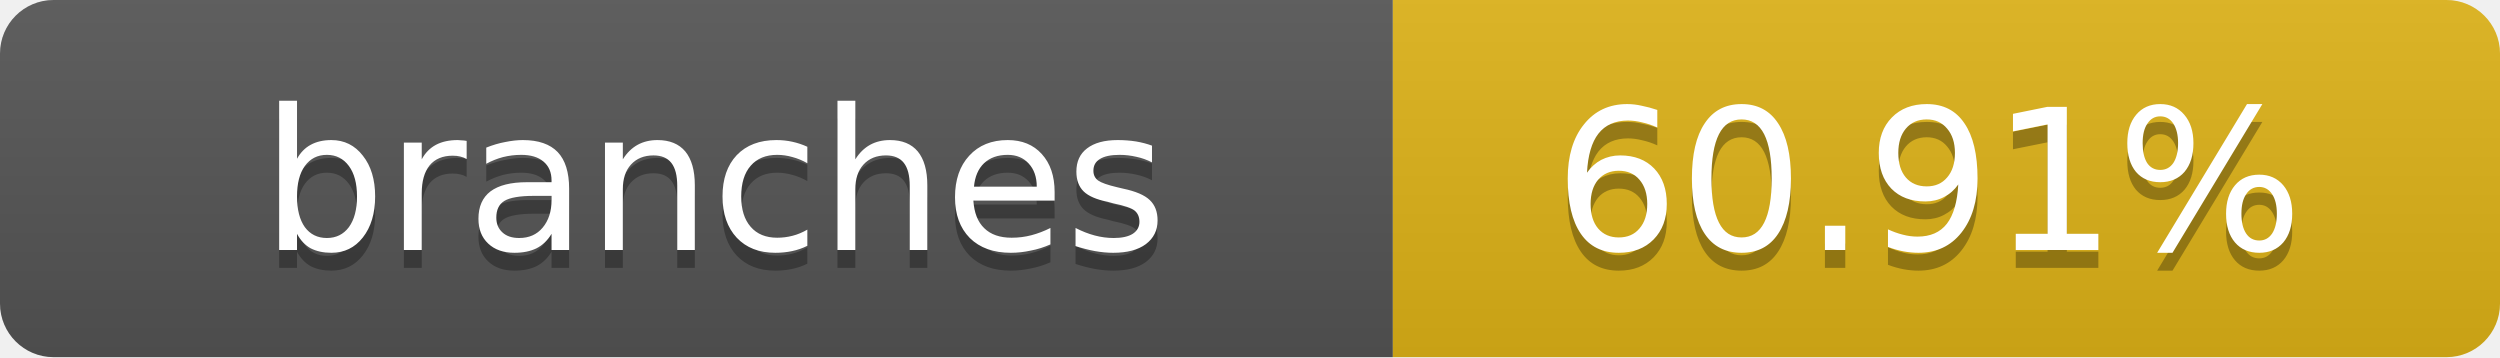
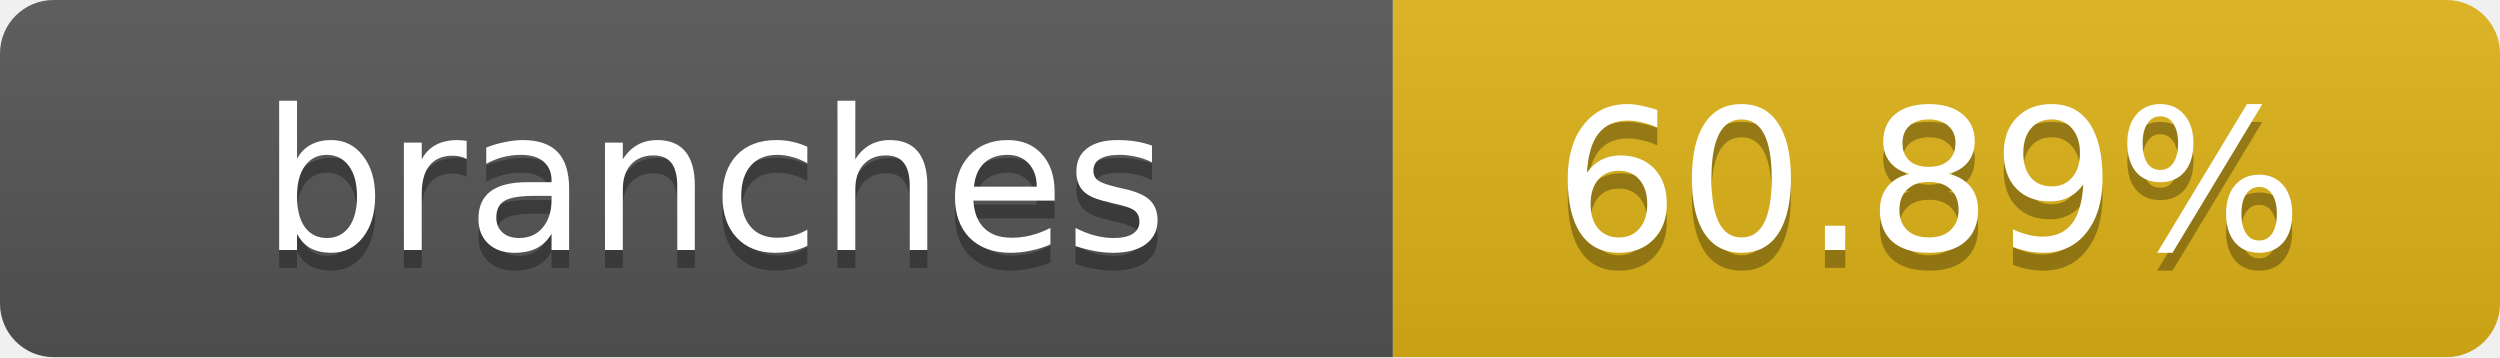
- <svg xmlns="http://www.w3.org/2000/svg" width="140" height="20" role="img" aria-label="branches: 60.91%">
+ <svg xmlns="http://www.w3.org/2000/svg" width="140" height="20" role="img" aria-label="branches: 60.89%">
  <linearGradient id="s" x2="0" y2="100%">
    <stop offset="0" stop-color="#bbb" stop-opacity=".1" />
    <stop offset="1" stop-opacity=".1" />
  </linearGradient>
  <clipPath id="r">
    <rect width="140" height="20" rx="3" fill="#fff" />
  </clipPath>
  <g clip-path="url(#r)">
    <rect width="78" height="20" fill="#555" />
    <rect x="78" width="62" height="20" fill="#dfb317" />
    <rect width="140" height="20" fill="url(#s)" />
  </g>
  <g fill="#fff" text-anchor="middle" font-family="Verdana,Geneva,DejaVu Sans,sans-serif" text-rendering="geometricPrecision" font-size="11">
    <text x="40" y="15" fill="#010101" fill-opacity=".3">branches</text>
    <text x="40" y="14">branches</text>
-     <text x="108" y="15" fill="#010101" fill-opacity=".3">60.91%</text>
-     <text x="108" y="14">60.91%</text>
+     <text x="108" y="15" fill="#010101" fill-opacity=".3">60.89%</text>
+     <text x="108" y="14">60.89%</text>
  </g>
</svg>
